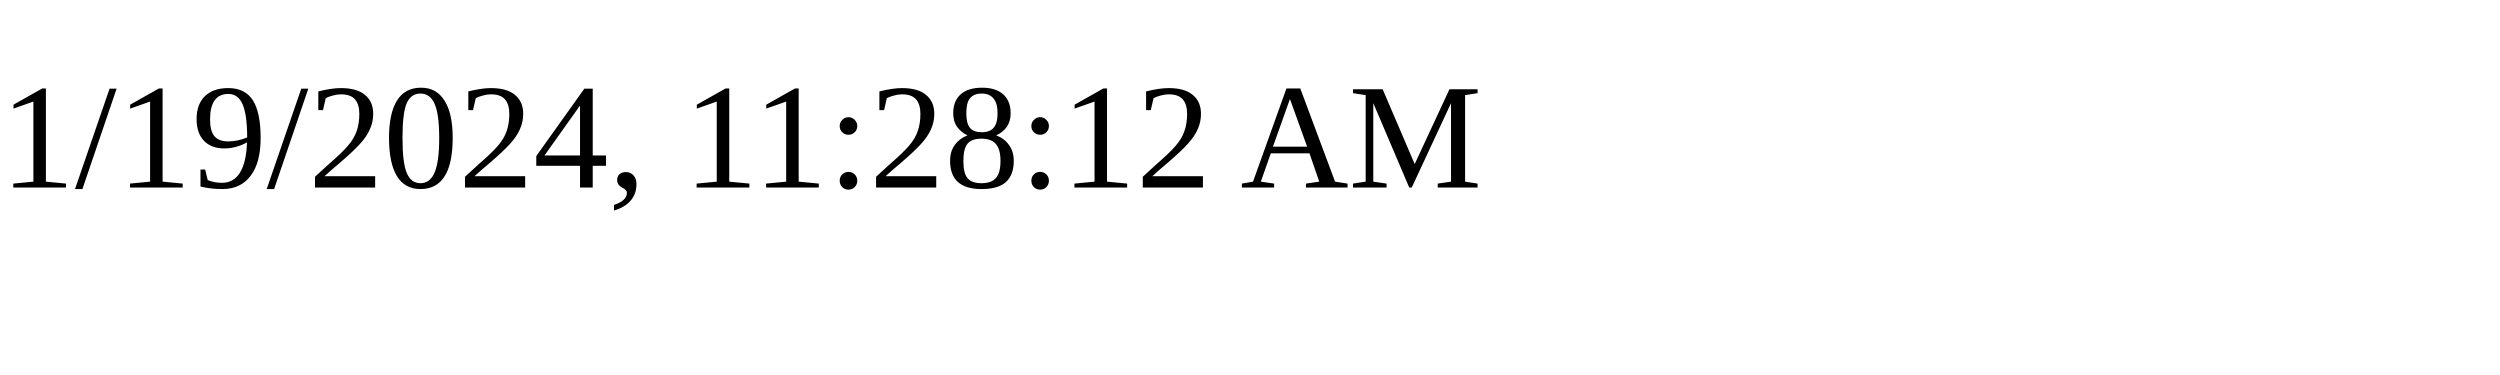
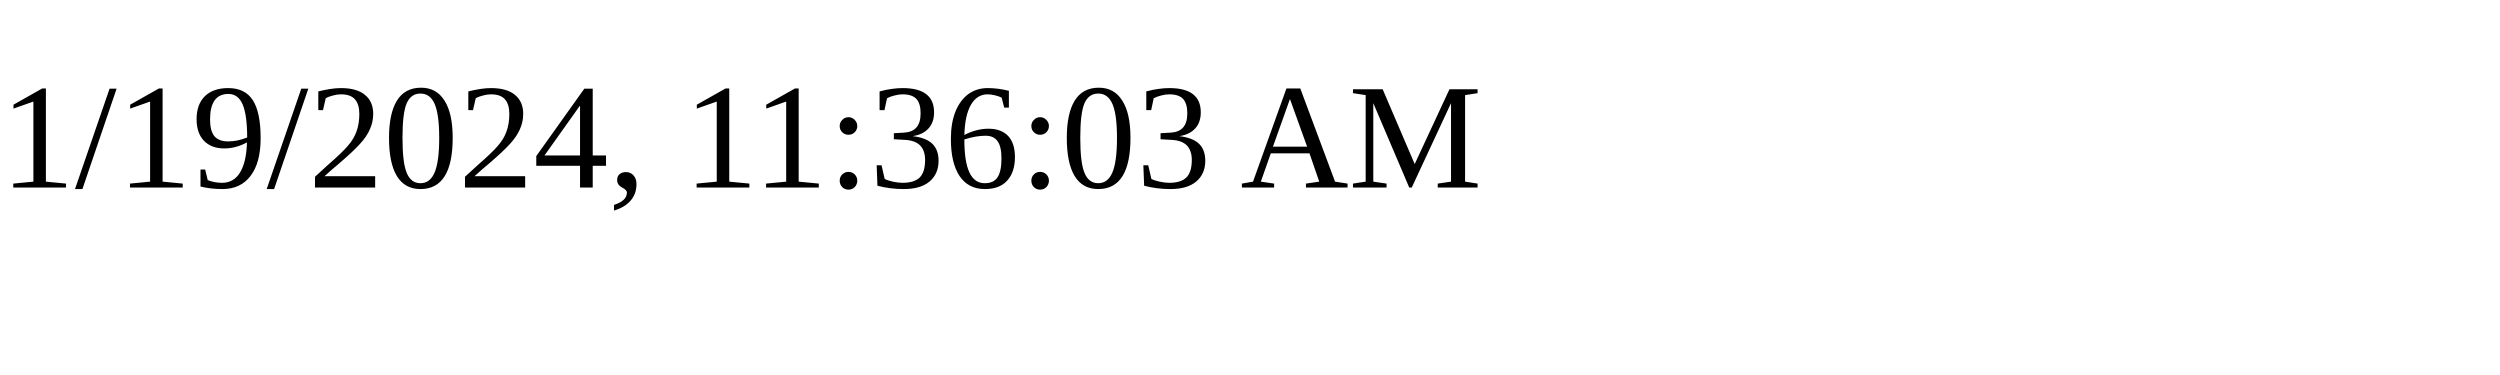
<svg xmlns="http://www.w3.org/2000/svg" height="30" width="200">
-   <text x="0" y="15">1/19/2024, 11:28:12 AM</text>
+   <text x="0" y="15">1/19/2024, 11:36:03 AM</text>
</svg>
